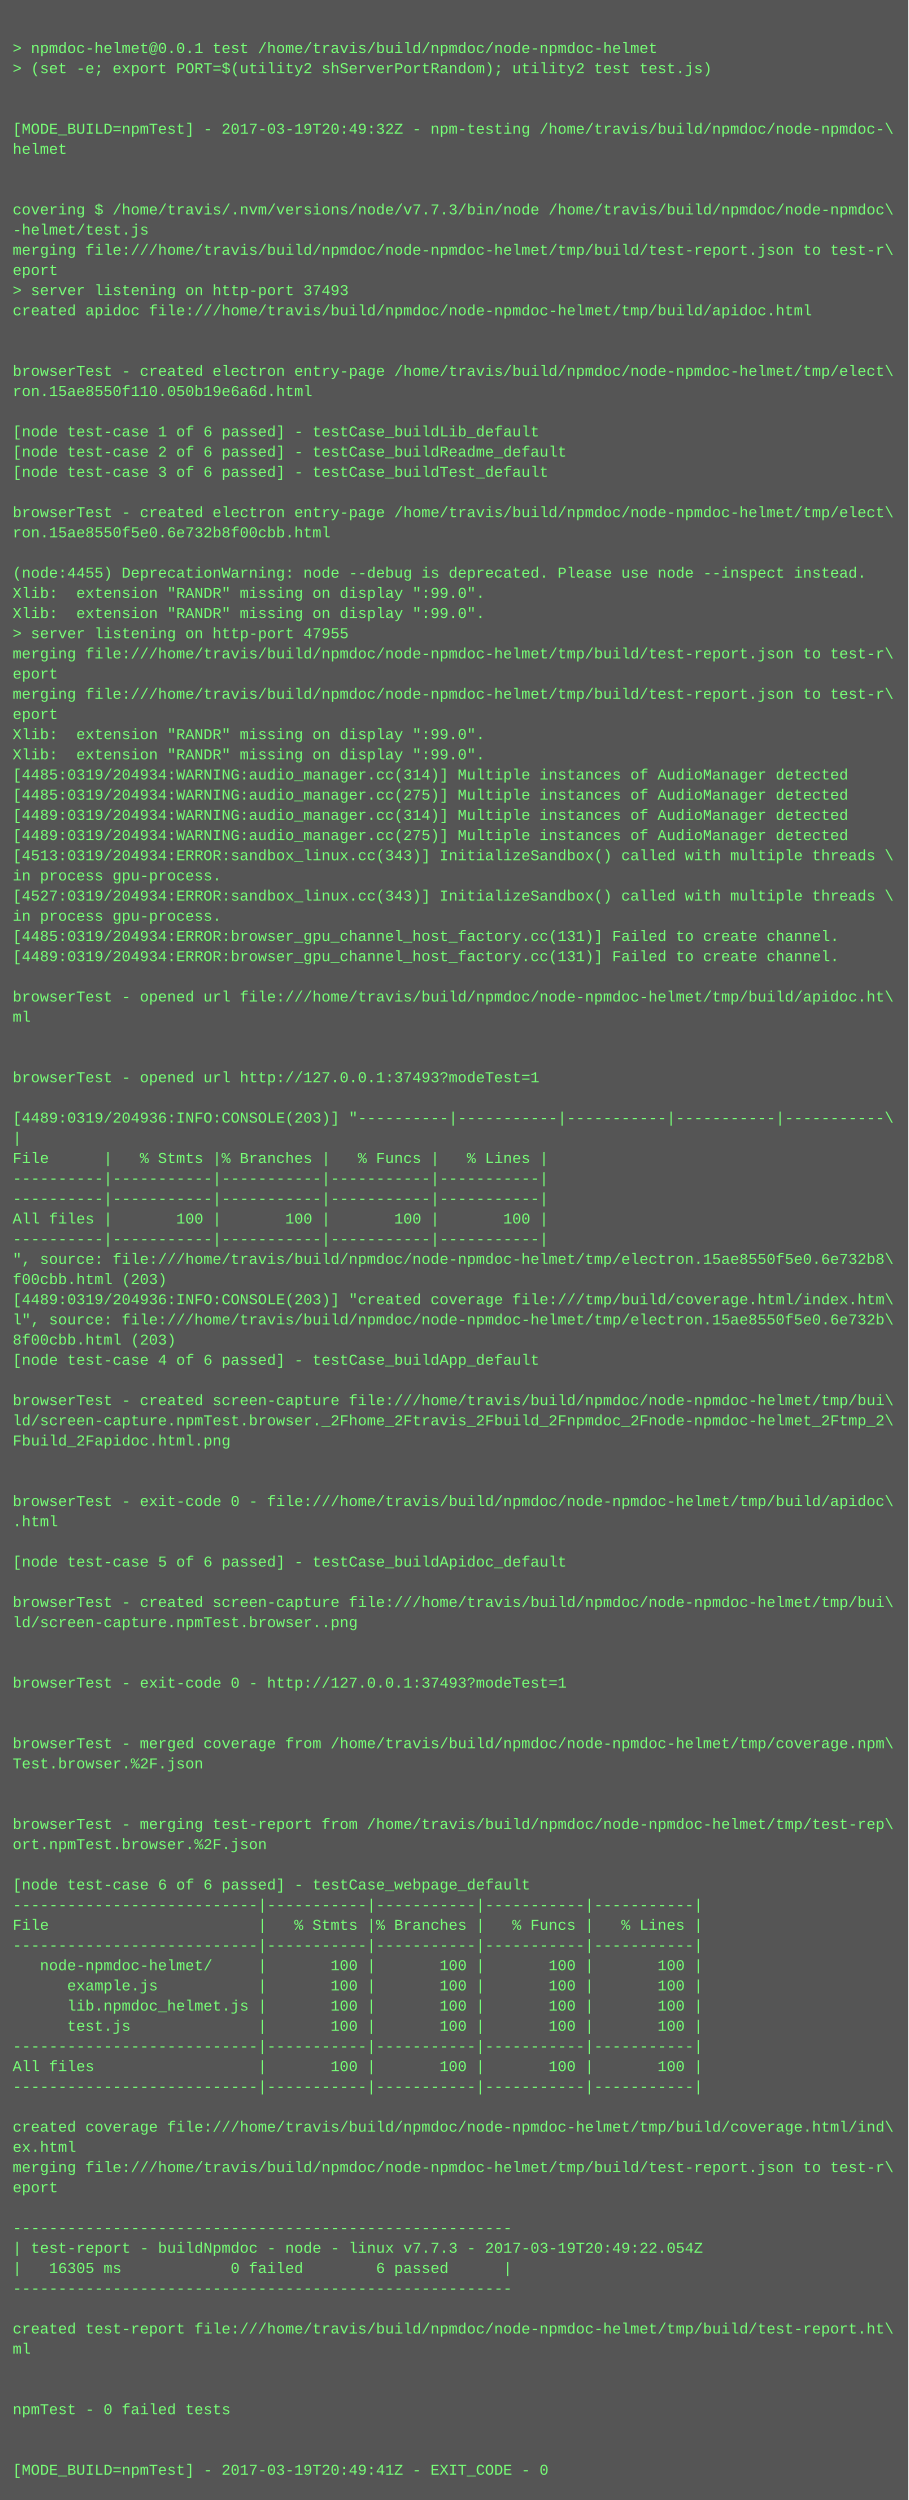
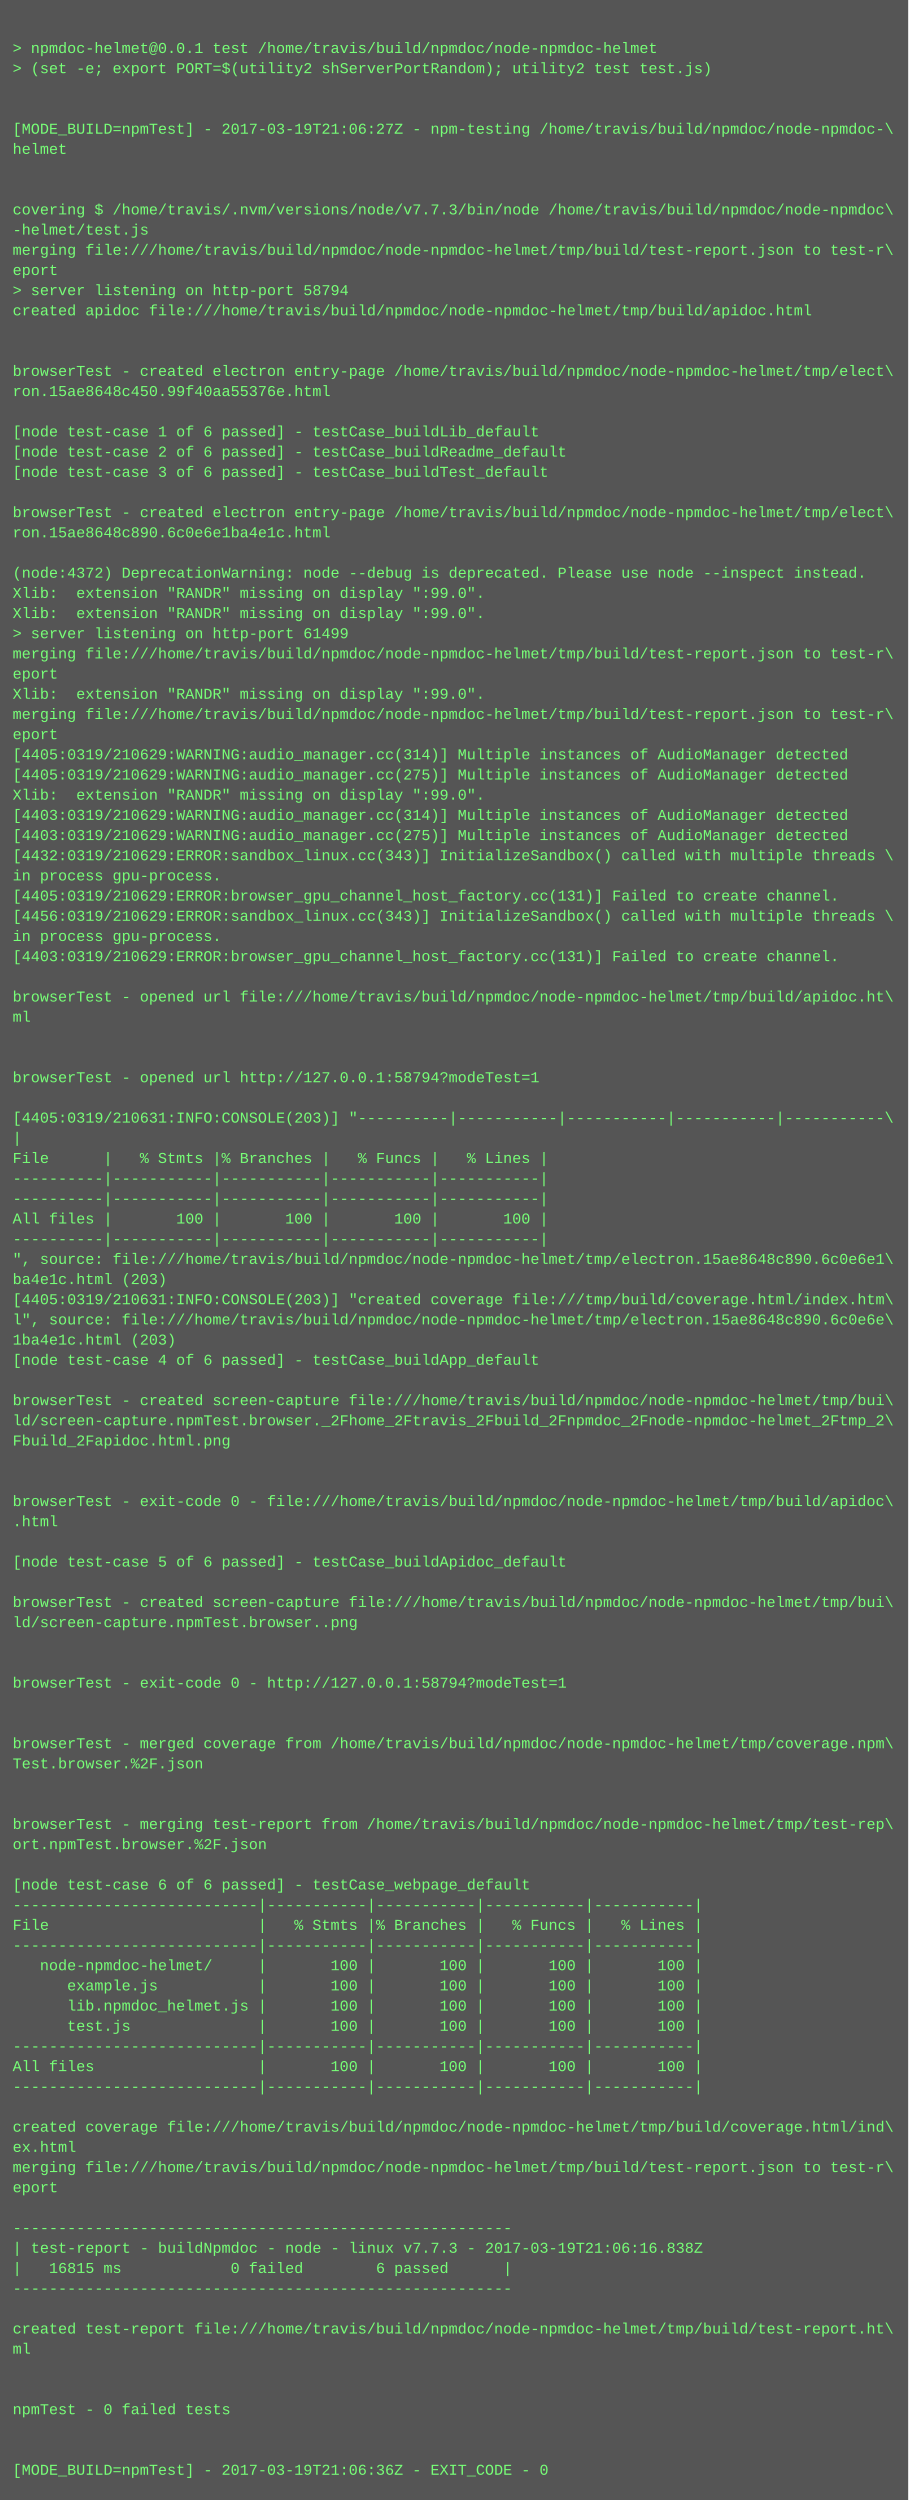
<svg xmlns="http://www.w3.org/2000/svg" height="1982" width="720">
  <rect height="1982" fill="#555" width="720" />
  <text fill="#7f7" font-family="Courier New" font-size="12" xml:space="preserve">
    <tspan x="10" y="26" />
    <tspan x="10" y="42">&gt; npmdoc-helmet@0.0.1 test /home/travis/build/npmdoc/node-npmdoc-helmet</tspan>
    <tspan x="10" y="58">&gt; (set -e; export PORT=$(utility2 shServerPortRandom); utility2 test test.js)</tspan>
    <tspan x="10" y="74" />
    <tspan x="10" y="90" />
-     <tspan x="10" y="106">[MODE_BUILD=npmTest] - 2017-03-19T20:49:32Z - npm-testing /home/travis/build/npmdoc/node-npmdoc-\</tspan>
+     <tspan x="10" y="106">[MODE_BUILD=npmTest] - 2017-03-19T21:06:27Z - npm-testing /home/travis/build/npmdoc/node-npmdoc-\</tspan>
    <tspan x="10" y="122">helmet</tspan>
    <tspan x="10" y="138" />
    <tspan x="10" y="154" />
    <tspan x="10" y="170">covering $ /home/travis/.nvm/versions/node/v7.7.3/bin/node /home/travis/build/npmdoc/node-npmdoc\</tspan>
    <tspan x="10" y="186">-helmet/test.js</tspan>
    <tspan x="10" y="202">merging file:///home/travis/build/npmdoc/node-npmdoc-helmet/tmp/build/test-report.json to test-r\</tspan>
    <tspan x="10" y="218">eport</tspan>
-     <tspan x="10" y="234">&gt; server listening on http-port 37493</tspan>
+     <tspan x="10" y="234">&gt; server listening on http-port 58794</tspan>
    <tspan x="10" y="250">created apidoc file:///home/travis/build/npmdoc/node-npmdoc-helmet/tmp/build/apidoc.html</tspan>
    <tspan x="10" y="266" />
    <tspan x="10" y="282" />
    <tspan x="10" y="298">browserTest - created electron entry-page /home/travis/build/npmdoc/node-npmdoc-helmet/tmp/elect\</tspan>
-     <tspan x="10" y="314">ron.15ae8550f110.050b19e6a6d.html</tspan>
+     <tspan x="10" y="314">ron.15ae8648c450.99f40aa55376e.html</tspan>
    <tspan x="10" y="330" />
    <tspan x="10" y="346">[node test-case 1 of 6 passed] - testCase_buildLib_default</tspan>
    <tspan x="10" y="362">[node test-case 2 of 6 passed] - testCase_buildReadme_default</tspan>
    <tspan x="10" y="378">[node test-case 3 of 6 passed] - testCase_buildTest_default</tspan>
    <tspan x="10" y="394" />
    <tspan x="10" y="410">browserTest - created electron entry-page /home/travis/build/npmdoc/node-npmdoc-helmet/tmp/elect\</tspan>
-     <tspan x="10" y="426">ron.15ae8550f5e0.6e732b8f00cbb.html</tspan>
+     <tspan x="10" y="426">ron.15ae8648c890.6c0e6e1ba4e1c.html</tspan>
    <tspan x="10" y="442" />
-     <tspan x="10" y="458">(node:4455) DeprecationWarning: node --debug is deprecated. Please use node --inspect instead.</tspan>
+     <tspan x="10" y="458">(node:4372) DeprecationWarning: node --debug is deprecated. Please use node --inspect instead.</tspan>
    <tspan x="10" y="474">Xlib:  extension "RANDR" missing on display ":99.0".</tspan>
    <tspan x="10" y="490">Xlib:  extension "RANDR" missing on display ":99.0".</tspan>
-     <tspan x="10" y="506">&gt; server listening on http-port 47955</tspan>
+     <tspan x="10" y="506">&gt; server listening on http-port 61499</tspan>
    <tspan x="10" y="522">merging file:///home/travis/build/npmdoc/node-npmdoc-helmet/tmp/build/test-report.json to test-r\</tspan>
    <tspan x="10" y="538">eport</tspan>
-     <tspan x="10" y="554">merging file:///home/travis/build/npmdoc/node-npmdoc-helmet/tmp/build/test-report.json to test-r\</tspan>
-     <tspan x="10" y="570">eport</tspan>
-     <tspan x="10" y="586">Xlib:  extension "RANDR" missing on display ":99.0".</tspan>
-     <tspan x="10" y="602">Xlib:  extension "RANDR" missing on display ":99.0".</tspan>
-     <tspan x="10" y="618">[4485:0319/204934:WARNING:audio_manager.cc(314)] Multiple instances of AudioManager detected</tspan>
-     <tspan x="10" y="634">[4485:0319/204934:WARNING:audio_manager.cc(275)] Multiple instances of AudioManager detected</tspan>
-     <tspan x="10" y="650">[4489:0319/204934:WARNING:audio_manager.cc(314)] Multiple instances of AudioManager detected</tspan>
-     <tspan x="10" y="666">[4489:0319/204934:WARNING:audio_manager.cc(275)] Multiple instances of AudioManager detected</tspan>
-     <tspan x="10" y="682">[4513:0319/204934:ERROR:sandbox_linux.cc(343)] InitializeSandbox() called with multiple threads \</tspan>
+     <tspan x="10" y="554">Xlib:  extension "RANDR" missing on display ":99.0".</tspan>
+     <tspan x="10" y="570">merging file:///home/travis/build/npmdoc/node-npmdoc-helmet/tmp/build/test-report.json to test-r\</tspan>
+     <tspan x="10" y="586">eport</tspan>
+     <tspan x="10" y="602">[4405:0319/210629:WARNING:audio_manager.cc(314)] Multiple instances of AudioManager detected</tspan>
+     <tspan x="10" y="618">[4405:0319/210629:WARNING:audio_manager.cc(275)] Multiple instances of AudioManager detected</tspan>
+     <tspan x="10" y="634">Xlib:  extension "RANDR" missing on display ":99.0".</tspan>
+     <tspan x="10" y="650">[4403:0319/210629:WARNING:audio_manager.cc(314)] Multiple instances of AudioManager detected</tspan>
+     <tspan x="10" y="666">[4403:0319/210629:WARNING:audio_manager.cc(275)] Multiple instances of AudioManager detected</tspan>
+     <tspan x="10" y="682">[4432:0319/210629:ERROR:sandbox_linux.cc(343)] InitializeSandbox() called with multiple threads \</tspan>
    <tspan x="10" y="698">in process gpu-process. </tspan>
-     <tspan x="10" y="714">[4527:0319/204934:ERROR:sandbox_linux.cc(343)] InitializeSandbox() called with multiple threads \</tspan>
-     <tspan x="10" y="730">in process gpu-process. </tspan>
-     <tspan x="10" y="746">[4485:0319/204934:ERROR:browser_gpu_channel_host_factory.cc(131)] Failed to create channel.</tspan>
-     <tspan x="10" y="762">[4489:0319/204934:ERROR:browser_gpu_channel_host_factory.cc(131)] Failed to create channel.</tspan>
+     <tspan x="10" y="714">[4405:0319/210629:ERROR:browser_gpu_channel_host_factory.cc(131)] Failed to create channel.</tspan>
+     <tspan x="10" y="730">[4456:0319/210629:ERROR:sandbox_linux.cc(343)] InitializeSandbox() called with multiple threads \</tspan>
+     <tspan x="10" y="746">in process gpu-process. </tspan>
+     <tspan x="10" y="762">[4403:0319/210629:ERROR:browser_gpu_channel_host_factory.cc(131)] Failed to create channel.</tspan>
    <tspan x="10" y="778" />
    <tspan x="10" y="794">browserTest - opened url file:///home/travis/build/npmdoc/node-npmdoc-helmet/tmp/build/apidoc.ht\</tspan>
    <tspan x="10" y="810">ml</tspan>
    <tspan x="10" y="826" />
    <tspan x="10" y="842" />
-     <tspan x="10" y="858">browserTest - opened url http://127.0.0.1:37493?modeTest=1</tspan>
+     <tspan x="10" y="858">browserTest - opened url http://127.0.0.1:58794?modeTest=1</tspan>
    <tspan x="10" y="874" />
-     <tspan x="10" y="890">[4489:0319/204936:INFO:CONSOLE(203)] "----------|-----------|-----------|-----------|-----------\</tspan>
+     <tspan x="10" y="890">[4405:0319/210631:INFO:CONSOLE(203)] "----------|-----------|-----------|-----------|-----------\</tspan>
    <tspan x="10" y="906">|</tspan>
    <tspan x="10" y="922">File      |   % Stmts |% Branches |   % Funcs |   % Lines |</tspan>
    <tspan x="10" y="938">----------|-----------|-----------|-----------|-----------|</tspan>
    <tspan x="10" y="954">----------|-----------|-----------|-----------|-----------|</tspan>
    <tspan x="10" y="970">All files |       100 |       100 |       100 |       100 |</tspan>
    <tspan x="10" y="986">----------|-----------|-----------|-----------|-----------|</tspan>
-     <tspan x="10" y="1002">", source: file:///home/travis/build/npmdoc/node-npmdoc-helmet/tmp/electron.15ae8550f5e0.6e732b8\</tspan>
-     <tspan x="10" y="1018">f00cbb.html (203)</tspan>
-     <tspan x="10" y="1034">[4489:0319/204936:INFO:CONSOLE(203)] "created coverage file:///tmp/build/coverage.html/index.htm\</tspan>
-     <tspan x="10" y="1050">l", source: file:///home/travis/build/npmdoc/node-npmdoc-helmet/tmp/electron.15ae8550f5e0.6e732b\</tspan>
-     <tspan x="10" y="1066">8f00cbb.html (203)</tspan>
+     <tspan x="10" y="1002">", source: file:///home/travis/build/npmdoc/node-npmdoc-helmet/tmp/electron.15ae8648c890.6c0e6e1\</tspan>
+     <tspan x="10" y="1018">ba4e1c.html (203)</tspan>
+     <tspan x="10" y="1034">[4405:0319/210631:INFO:CONSOLE(203)] "created coverage file:///tmp/build/coverage.html/index.htm\</tspan>
+     <tspan x="10" y="1050">l", source: file:///home/travis/build/npmdoc/node-npmdoc-helmet/tmp/electron.15ae8648c890.6c0e6e\</tspan>
+     <tspan x="10" y="1066">1ba4e1c.html (203)</tspan>
    <tspan x="10" y="1082">[node test-case 4 of 6 passed] - testCase_buildApp_default</tspan>
    <tspan x="10" y="1098" />
    <tspan x="10" y="1114">browserTest - created screen-capture file:///home/travis/build/npmdoc/node-npmdoc-helmet/tmp/bui\</tspan>
    <tspan x="10" y="1130">ld/screen-capture.npmTest.browser._2Fhome_2Ftravis_2Fbuild_2Fnpmdoc_2Fnode-npmdoc-helmet_2Ftmp_2\</tspan>
    <tspan x="10" y="1146">Fbuild_2Fapidoc.html.png</tspan>
    <tspan x="10" y="1162" />
    <tspan x="10" y="1178" />
    <tspan x="10" y="1194">browserTest - exit-code 0 - file:///home/travis/build/npmdoc/node-npmdoc-helmet/tmp/build/apidoc\</tspan>
    <tspan x="10" y="1210">.html</tspan>
    <tspan x="10" y="1226" />
    <tspan x="10" y="1242">[node test-case 5 of 6 passed] - testCase_buildApidoc_default</tspan>
    <tspan x="10" y="1258" />
    <tspan x="10" y="1274">browserTest - created screen-capture file:///home/travis/build/npmdoc/node-npmdoc-helmet/tmp/bui\</tspan>
    <tspan x="10" y="1290">ld/screen-capture.npmTest.browser..png</tspan>
    <tspan x="10" y="1306" />
    <tspan x="10" y="1322" />
-     <tspan x="10" y="1338">browserTest - exit-code 0 - http://127.0.0.1:37493?modeTest=1</tspan>
+     <tspan x="10" y="1338">browserTest - exit-code 0 - http://127.0.0.1:58794?modeTest=1</tspan>
    <tspan x="10" y="1354" />
    <tspan x="10" y="1370" />
    <tspan x="10" y="1386">browserTest - merged coverage from /home/travis/build/npmdoc/node-npmdoc-helmet/tmp/coverage.npm\</tspan>
    <tspan x="10" y="1402">Test.browser.%2F.json</tspan>
    <tspan x="10" y="1418" />
    <tspan x="10" y="1434" />
    <tspan x="10" y="1450">browserTest - merging test-report from /home/travis/build/npmdoc/node-npmdoc-helmet/tmp/test-rep\</tspan>
    <tspan x="10" y="1466">ort.npmTest.browser.%2F.json</tspan>
    <tspan x="10" y="1482" />
    <tspan x="10" y="1498">[node test-case 6 of 6 passed] - testCase_webpage_default</tspan>
    <tspan x="10" y="1514">---------------------------|-----------|-----------|-----------|-----------|</tspan>
    <tspan x="10" y="1530">File                       |   % Stmts |% Branches |   % Funcs |   % Lines |</tspan>
    <tspan x="10" y="1546">---------------------------|-----------|-----------|-----------|-----------|</tspan>
    <tspan x="10" y="1562">   node-npmdoc-helmet/     |       100 |       100 |       100 |       100 |</tspan>
    <tspan x="10" y="1578">      example.js           |       100 |       100 |       100 |       100 |</tspan>
    <tspan x="10" y="1594">      lib.npmdoc_helmet.js |       100 |       100 |       100 |       100 |</tspan>
    <tspan x="10" y="1610">      test.js              |       100 |       100 |       100 |       100 |</tspan>
    <tspan x="10" y="1626">---------------------------|-----------|-----------|-----------|-----------|</tspan>
    <tspan x="10" y="1642">All files                  |       100 |       100 |       100 |       100 |</tspan>
    <tspan x="10" y="1658">---------------------------|-----------|-----------|-----------|-----------|</tspan>
    <tspan x="10" y="1674" />
    <tspan x="10" y="1690">created coverage file:///home/travis/build/npmdoc/node-npmdoc-helmet/tmp/build/coverage.html/ind\</tspan>
    <tspan x="10" y="1706">ex.html</tspan>
    <tspan x="10" y="1722">merging file:///home/travis/build/npmdoc/node-npmdoc-helmet/tmp/build/test-report.json to test-r\</tspan>
    <tspan x="10" y="1738">eport</tspan>
    <tspan x="10" y="1754" />
    <tspan x="10" y="1770">-------------------------------------------------------</tspan>
-     <tspan x="10" y="1786">| test-report - buildNpmdoc - node - linux v7.7.3 - 2017-03-19T20:49:22.054Z</tspan>
-     <tspan x="10" y="1802">|   16305 ms            0 failed        6 passed      |</tspan>
+     <tspan x="10" y="1786">| test-report - buildNpmdoc - node - linux v7.7.3 - 2017-03-19T21:06:16.838Z</tspan>
+     <tspan x="10" y="1802">|   16815 ms            0 failed        6 passed      |</tspan>
    <tspan x="10" y="1818">-------------------------------------------------------</tspan>
    <tspan x="10" y="1834" />
    <tspan x="10" y="1850">created test-report file:///home/travis/build/npmdoc/node-npmdoc-helmet/tmp/build/test-report.ht\</tspan>
    <tspan x="10" y="1866">ml</tspan>
    <tspan x="10" y="1882" />
    <tspan x="10" y="1898" />
    <tspan x="10" y="1914">npmTest - 0 failed tests</tspan>
    <tspan x="10" y="1930" />
    <tspan x="10" y="1946" />
-     <tspan x="10" y="1962">[MODE_BUILD=npmTest] - 2017-03-19T20:49:41Z - EXIT_CODE - 0</tspan>
+     <tspan x="10" y="1962">[MODE_BUILD=npmTest] - 2017-03-19T21:06:36Z - EXIT_CODE - 0</tspan>
  </text>
</svg>
